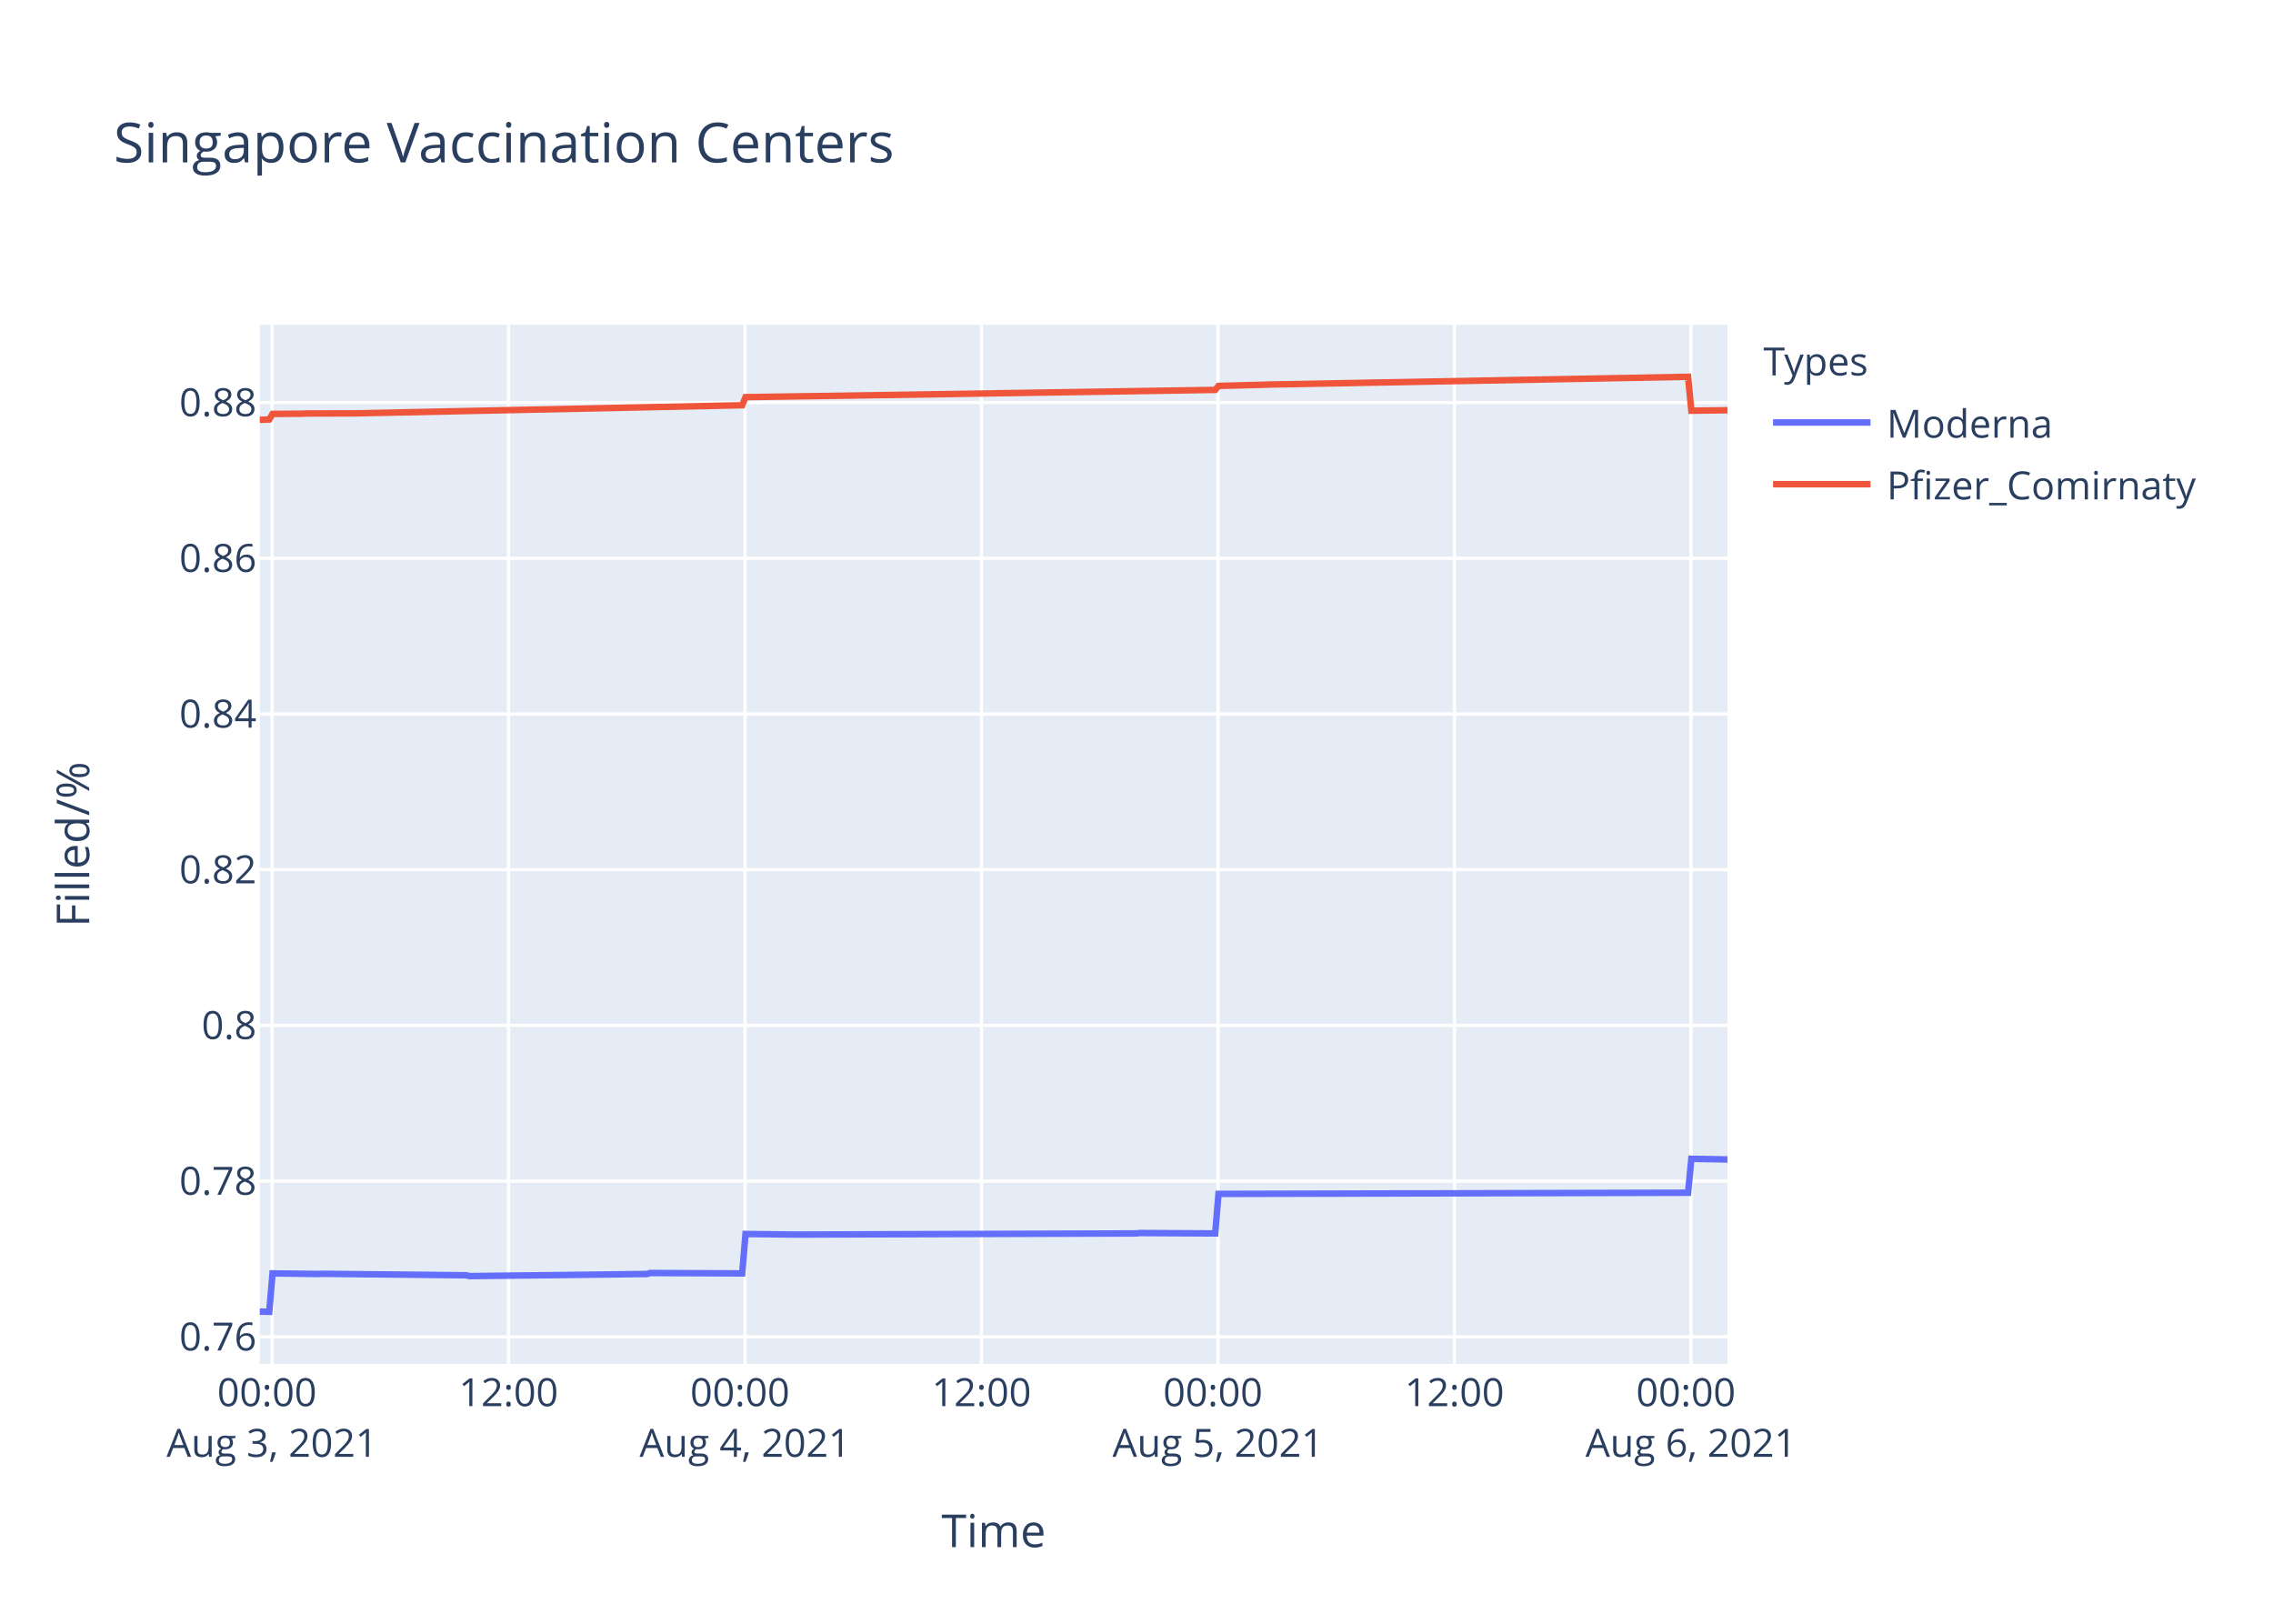
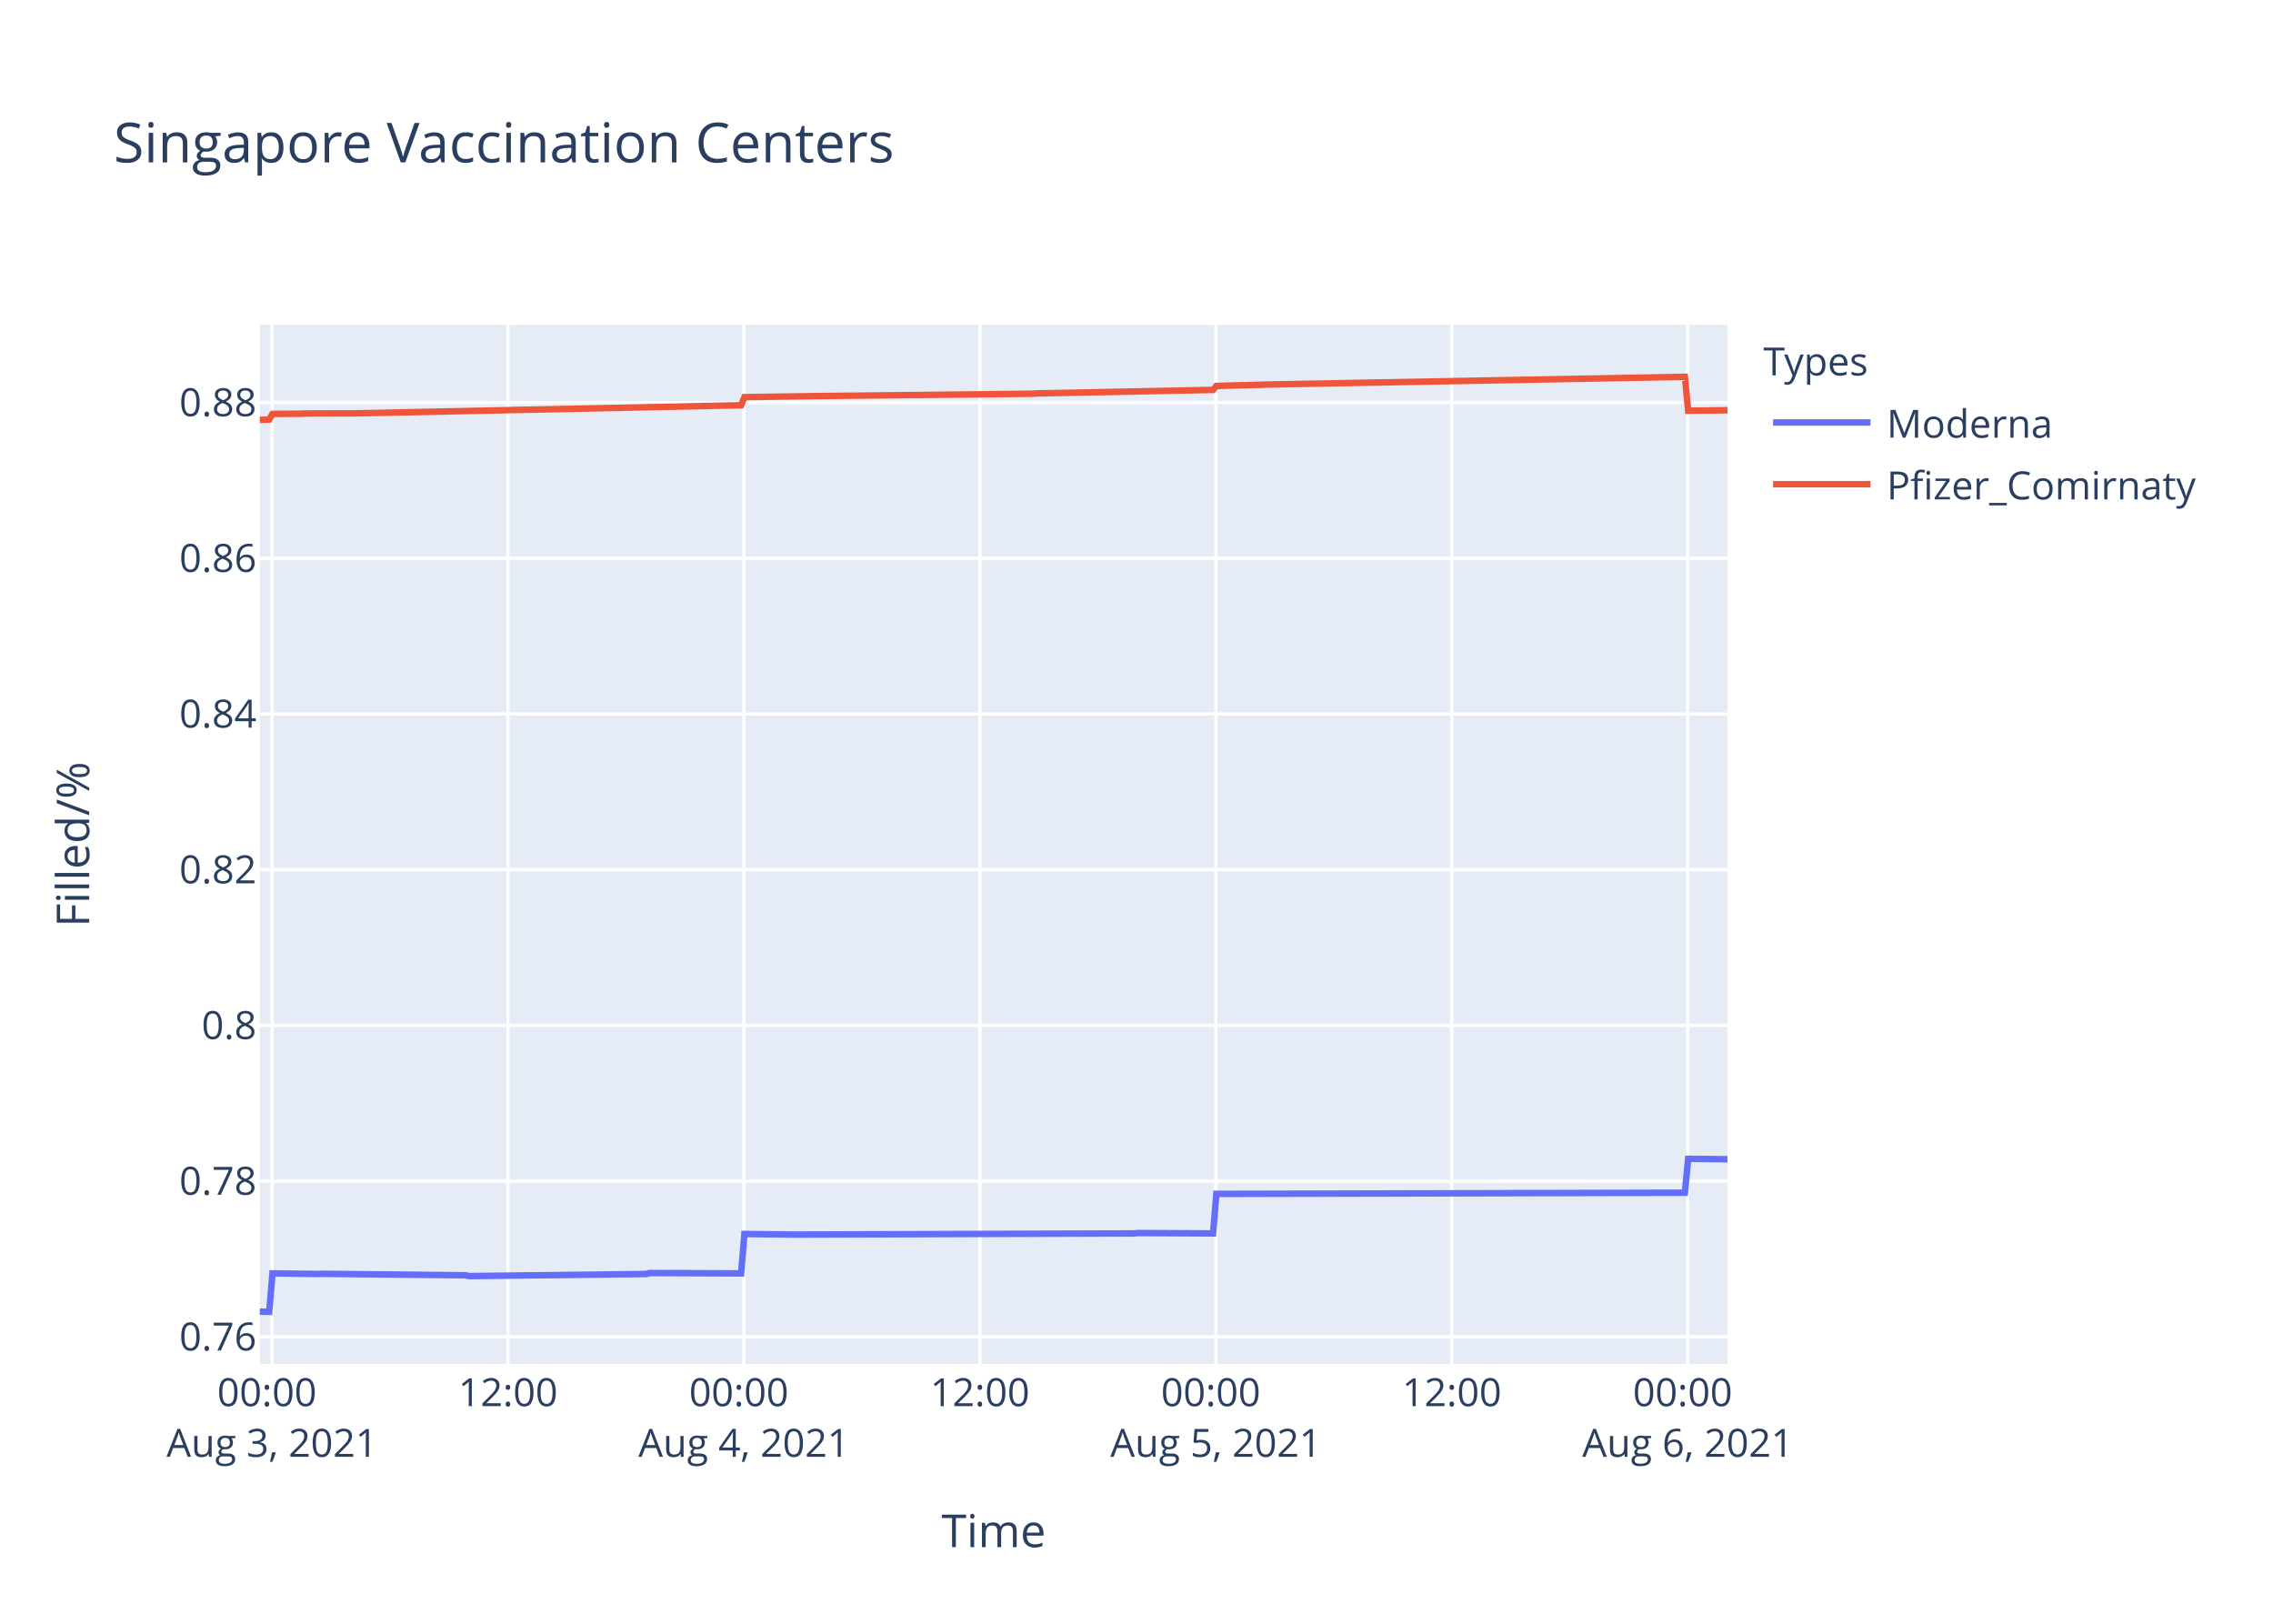
<svg xmlns="http://www.w3.org/2000/svg" class="main-svg" width="700" height="500" style="" viewBox="0 0 700 500">
  <rect x="0" y="0" width="700" height="500" style="fill: rgb(255, 255, 255); fill-opacity: 1;" />
-   <defs id="defs-24f34a">
+   <defs id="defs-aa55fe">
    <g class="clips">
-       <clipPath id="clip24f34axyplot" class="plotclip">
+       <clipPath id="clipaa55fexyplot" class="plotclip">
        <rect width="452" height="320" />
      </clipPath>
-       <clipPath class="axesclip" id="clip24f34ax">
+       <clipPath class="axesclip" id="clipaa55fex">
        <rect x="80" y="0" width="452" height="500" />
      </clipPath>
-       <clipPath class="axesclip" id="clip24f34ay">
+       <clipPath class="axesclip" id="clipaa55fey">
        <rect x="0" y="100" width="700" height="320" />
      </clipPath>
-       <clipPath class="axesclip" id="clip24f34axy">
+       <clipPath class="axesclip" id="clipaa55fexy">
        <rect x="80" y="100" width="452" height="320" />
      </clipPath>
    </g>
    <g class="gradients" />
  </defs>
  <g class="bglayer">
    <rect class="bg" x="80" y="100" width="452" height="320" style="fill: rgb(229, 236, 246); fill-opacity: 1; stroke-width: 0;" />
  </g>
  <g class="layer-below">
    <g class="imagelayer" />
    <g class="shapelayer" />
  </g>
  <g class="cartesianlayer">
    <g class="subplot xy">
      <g class="layer-subplot">
        <g class="shapelayer" />
        <g class="imagelayer" />
      </g>
      <g class="gridlayer">
        <g class="x">
-           <path class="xgrid crisp" transform="translate(83.78,0)" d="M0,100v320" style="stroke: rgb(255, 255, 255); stroke-opacity: 1; stroke-width: 1px;" />
-           <path class="xgrid crisp" transform="translate(156.61,0)" d="M0,100v320" style="stroke: rgb(255, 255, 255); stroke-opacity: 1; stroke-width: 1px;" />
-           <path class="xgrid crisp" transform="translate(229.44,0)" d="M0,100v320" style="stroke: rgb(255, 255, 255); stroke-opacity: 1; stroke-width: 1px;" />
-           <path class="xgrid crisp" transform="translate(302.26,0)" d="M0,100v320" style="stroke: rgb(255, 255, 255); stroke-opacity: 1; stroke-width: 1px;" />
-           <path class="xgrid crisp" transform="translate(375.09,0)" d="M0,100v320" style="stroke: rgb(255, 255, 255); stroke-opacity: 1; stroke-width: 1px;" />
-           <path class="xgrid crisp" transform="translate(447.92,0)" d="M0,100v320" style="stroke: rgb(255, 255, 255); stroke-opacity: 1; stroke-width: 1px;" />
-           <path class="xgrid crisp" transform="translate(520.75,0)" d="M0,100v320" style="stroke: rgb(255, 255, 255); stroke-opacity: 1; stroke-width: 1px;" />
+           <path class="xgrid crisp" transform="translate(83.77,0)" d="M0,100v320" style="stroke: rgb(255, 255, 255); stroke-opacity: 1; stroke-width: 1px;" />
+           <path class="xgrid crisp" transform="translate(156.44,0)" d="M0,100v320" style="stroke: rgb(255, 255, 255); stroke-opacity: 1; stroke-width: 1px;" />
+           <path class="xgrid crisp" transform="translate(229.1,0)" d="M0,100v320" style="stroke: rgb(255, 255, 255); stroke-opacity: 1; stroke-width: 1px;" />
+           <path class="xgrid crisp" transform="translate(301.77,0)" d="M0,100v320" style="stroke: rgb(255, 255, 255); stroke-opacity: 1; stroke-width: 1px;" />
+           <path class="xgrid crisp" transform="translate(374.43,0)" d="M0,100v320" style="stroke: rgb(255, 255, 255); stroke-opacity: 1; stroke-width: 1px;" />
+           <path class="xgrid crisp" transform="translate(447.1,0)" d="M0,100v320" style="stroke: rgb(255, 255, 255); stroke-opacity: 1; stroke-width: 1px;" />
+           <path class="xgrid crisp" transform="translate(519.76,0)" d="M0,100v320" style="stroke: rgb(255, 255, 255); stroke-opacity: 1; stroke-width: 1px;" />
        </g>
        <g class="y">
          <path class="ygrid crisp" transform="translate(0,411.65)" d="M80,0h452" style="stroke: rgb(255, 255, 255); stroke-opacity: 1; stroke-width: 1px;" />
          <path class="ygrid crisp" transform="translate(0,363.7)" d="M80,0h452" style="stroke: rgb(255, 255, 255); stroke-opacity: 1; stroke-width: 1px;" />
          <path class="ygrid crisp" transform="translate(0,315.75)" d="M80,0h452" style="stroke: rgb(255, 255, 255); stroke-opacity: 1; stroke-width: 1px;" />
          <path class="ygrid crisp" transform="translate(0,267.8)" d="M80,0h452" style="stroke: rgb(255, 255, 255); stroke-opacity: 1; stroke-width: 1px;" />
          <path class="ygrid crisp" transform="translate(0,219.85)" d="M80,0h452" style="stroke: rgb(255, 255, 255); stroke-opacity: 1; stroke-width: 1px;" />
          <path class="ygrid crisp" transform="translate(0,171.91)" d="M80,0h452" style="stroke: rgb(255, 255, 255); stroke-opacity: 1; stroke-width: 1px;" />
          <path class="ygrid crisp" transform="translate(0,123.96)" d="M80,0h452" style="stroke: rgb(255, 255, 255); stroke-opacity: 1; stroke-width: 1px;" />
        </g>
      </g>
      <g class="zerolinelayer" />
      <path class="xlines-below" />
      <path class="ylines-below" />
      <g class="overlines-below" />
      <g class="xaxislayer-below" />
      <g class="yaxislayer-below" />
      <g class="overaxes-below" />
-       <g class="plot" transform="translate(80,100)" clip-path="url('#clip24f34axyplot')">
+       <g class="plot" transform="translate(80,100)" clip-path="url('#clipaa55fexyplot')">
        <g class="scatterlayer mlayer">
-           <g class="trace scatter trace9f6326" style="stroke-miterlimit: 2; opacity: 1;">
+           <g class="trace scatter tracec8514a" style="stroke-miterlimit: 2; opacity: 1;">
            <g class="fills" />
            <g class="errorbars" />
            <g class="lines">
-               <path class="js-line" d="M0,303.88L2.91,303.94L3.93,292.12L18.09,292.3L19.1,292.24L63.61,292.71L64.62,292.95L119.24,292.3L120.25,292L148.57,292.12L149.59,279.98L164.75,280.16L165.77,280.16L269.97,279.81L270.98,279.69L294.24,279.81L295.25,267.64L439.86,267.28L440.87,256.84L452,257.03" style="vector-effect: non-scaling-stroke; fill: none; stroke: rgb(99, 110, 250); stroke-opacity: 1; stroke-width: 2px; opacity: 1;" />
+               <path class="js-line" d="M0,303.88L2.91,303.94L3.92,292.12L18.05,292.3L19.06,292.24L63.46,292.71L64.47,292.95L118.97,292.3L119.98,292L148.24,292.12L149.25,279.98L164.38,280.16L165.4,280.16L269.37,279.81L270.37,279.69L293.58,279.81L294.59,267.64L438.88,267.28L439.89,256.84L452,256.97" style="vector-effect: non-scaling-stroke; fill: none; stroke: rgb(99, 110, 250); stroke-opacity: 1; stroke-width: 2px; opacity: 1;" />
            </g>
            <g class="points" />
            <g class="text" />
          </g>
-           <g class="trace scatter tracee37b30" style="stroke-miterlimit: 2; opacity: 1;">
+           <g class="trace scatter traceb33dfe" style="stroke-miterlimit: 2; opacity: 1;">
            <g class="fills" />
            <g class="errorbars" />
            <g class="lines">
-               <path class="js-line" d="M0,29.28L2.91,29.18L3.93,27.46L13.03,27.39L14.05,27.33L28.21,27.29L29.22,27.29L148.57,24.79L149.59,22.29L169.82,21.99L170.83,21.98L294.24,20.06L295.25,18.84L309.41,18.47L310.42,18.42L439.86,16.03L440.87,26.47L452,26.32" style="vector-effect: non-scaling-stroke; fill: none; stroke: rgb(239, 85, 59); stroke-opacity: 1; stroke-width: 2px; opacity: 1;" />
+               <path class="js-line" d="M0,29.28L2.91,29.18L3.92,27.46L13,27.39L14.01,27.33L28.14,27.29L29.15,27.29L148.24,24.79L149.25,22.29L170.44,21.98L171.45,21.96L238.08,21.24L239.08,21.15L293.58,20.06L294.59,18.84L308.72,18.47L309.73,18.42L438.88,16.03L439.89,26.47L452,26.32" style="vector-effect: non-scaling-stroke; fill: none; stroke: rgb(239, 85, 59); stroke-opacity: 1; stroke-width: 2px; opacity: 1;" />
            </g>
            <g class="points" />
            <g class="text" />
          </g>
        </g>
      </g>
      <g class="overplot" />
      <path class="xlines-above crisp" d="M0,0" style="fill: none;" />
      <path class="ylines-above crisp" d="M0,0" style="fill: none;" />
      <g class="overlines-above" />
      <g class="xaxislayer-above">
        <g class="xtick">
-           <text text-anchor="middle" x="0" y="433" transform="translate(83.78,0)" style="font-family: 'Open Sans', verdana, arial, sans-serif; font-size: 12px; fill: rgb(42, 63, 95); fill-opacity: 1; white-space: pre;">
+           <text text-anchor="middle" x="0" y="433" transform="translate(83.77,0)" style="font-family: 'Open Sans', verdana, arial, sans-serif; font-size: 12px; fill: rgb(42, 63, 95); fill-opacity: 1; white-space: pre;">
            <tspan class="line" dy="0em" x="0" y="433">00:00</tspan>
            <tspan class="line" dy="1.3em" x="0" y="433">Aug 3, 2021</tspan>
          </text>
        </g>
        <g class="xtick">
-           <text text-anchor="middle" x="0" y="433" transform="translate(156.61,0)" style="font-family: 'Open Sans', verdana, arial, sans-serif; font-size: 12px; fill: rgb(42, 63, 95); fill-opacity: 1; white-space: pre;">12:00</text>
-         </g>
-         <g class="xtick">
-           <text text-anchor="middle" x="0" y="433" transform="translate(229.44,0)" style="font-family: 'Open Sans', verdana, arial, sans-serif; font-size: 12px; fill: rgb(42, 63, 95); fill-opacity: 1; white-space: pre;">
+           <text text-anchor="middle" x="0" y="433" transform="translate(156.44,0)" style="font-family: 'Open Sans', verdana, arial, sans-serif; font-size: 12px; fill: rgb(42, 63, 95); fill-opacity: 1; white-space: pre;">12:00</text>
+         </g>
+         <g class="xtick">
+           <text text-anchor="middle" x="0" y="433" transform="translate(229.1,0)" style="font-family: 'Open Sans', verdana, arial, sans-serif; font-size: 12px; fill: rgb(42, 63, 95); fill-opacity: 1; white-space: pre;">
            <tspan class="line" dy="0em" x="0" y="433">00:00</tspan>
            <tspan class="line" dy="1.3em" x="0" y="433">Aug 4, 2021</tspan>
          </text>
        </g>
        <g class="xtick">
-           <text text-anchor="middle" x="0" y="433" transform="translate(302.26,0)" style="font-family: 'Open Sans', verdana, arial, sans-serif; font-size: 12px; fill: rgb(42, 63, 95); fill-opacity: 1; white-space: pre;">12:00</text>
-         </g>
-         <g class="xtick">
-           <text text-anchor="middle" x="0" y="433" transform="translate(375.09,0)" style="font-family: 'Open Sans', verdana, arial, sans-serif; font-size: 12px; fill: rgb(42, 63, 95); fill-opacity: 1; white-space: pre;">
+           <text text-anchor="middle" x="0" y="433" transform="translate(301.77,0)" style="font-family: 'Open Sans', verdana, arial, sans-serif; font-size: 12px; fill: rgb(42, 63, 95); fill-opacity: 1; white-space: pre;">12:00</text>
+         </g>
+         <g class="xtick">
+           <text text-anchor="middle" x="0" y="433" transform="translate(374.43,0)" style="font-family: 'Open Sans', verdana, arial, sans-serif; font-size: 12px; fill: rgb(42, 63, 95); fill-opacity: 1; white-space: pre;">
            <tspan class="line" dy="0em" x="0" y="433">00:00</tspan>
            <tspan class="line" dy="1.3em" x="0" y="433">Aug 5, 2021</tspan>
          </text>
        </g>
        <g class="xtick">
-           <text text-anchor="middle" x="0" y="433" transform="translate(447.92,0)" style="font-family: 'Open Sans', verdana, arial, sans-serif; font-size: 12px; fill: rgb(42, 63, 95); fill-opacity: 1; white-space: pre;">12:00</text>
-         </g>
-         <g class="xtick">
-           <text text-anchor="middle" x="0" y="433" transform="translate(520.75,0)" style="font-family: 'Open Sans', verdana, arial, sans-serif; font-size: 12px; fill: rgb(42, 63, 95); fill-opacity: 1; white-space: pre;">
+           <text text-anchor="middle" x="0" y="433" transform="translate(447.1,0)" style="font-family: 'Open Sans', verdana, arial, sans-serif; font-size: 12px; fill: rgb(42, 63, 95); fill-opacity: 1; white-space: pre;">12:00</text>
+         </g>
+         <g class="xtick">
+           <text text-anchor="middle" x="0" y="433" transform="translate(519.76,0)" style="font-family: 'Open Sans', verdana, arial, sans-serif; font-size: 12px; fill: rgb(42, 63, 95); fill-opacity: 1; white-space: pre;">
            <tspan class="line" dy="0em" x="0" y="433">00:00</tspan>
            <tspan class="line" dy="1.3em" x="0" y="433">Aug 6, 2021</tspan>
          </text>
        </g>
      </g>
      <g class="yaxislayer-above">
        <g class="ytick">
          <text text-anchor="end" x="79" y="4.2" transform="translate(0,411.65)" style="font-family: 'Open Sans', verdana, arial, sans-serif; font-size: 12px; fill: rgb(42, 63, 95); fill-opacity: 1; white-space: pre;">0.76</text>
        </g>
        <g class="ytick">
          <text text-anchor="end" x="79" y="4.2" transform="translate(0,363.7)" style="font-family: 'Open Sans', verdana, arial, sans-serif; font-size: 12px; fill: rgb(42, 63, 95); fill-opacity: 1; white-space: pre;">0.78</text>
        </g>
        <g class="ytick">
          <text text-anchor="end" x="79" y="4.2" transform="translate(0,315.75)" style="font-family: 'Open Sans', verdana, arial, sans-serif; font-size: 12px; fill: rgb(42, 63, 95); fill-opacity: 1; white-space: pre;">0.8</text>
        </g>
        <g class="ytick">
          <text text-anchor="end" x="79" y="4.2" transform="translate(0,267.8)" style="font-family: 'Open Sans', verdana, arial, sans-serif; font-size: 12px; fill: rgb(42, 63, 95); fill-opacity: 1; white-space: pre;">0.82</text>
        </g>
        <g class="ytick">
          <text text-anchor="end" x="79" y="4.2" transform="translate(0,219.85)" style="font-family: 'Open Sans', verdana, arial, sans-serif; font-size: 12px; fill: rgb(42, 63, 95); fill-opacity: 1; white-space: pre;">0.84</text>
        </g>
        <g class="ytick">
          <text text-anchor="end" x="79" y="4.2" transform="translate(0,171.91)" style="font-family: 'Open Sans', verdana, arial, sans-serif; font-size: 12px; fill: rgb(42, 63, 95); fill-opacity: 1; white-space: pre;">0.86</text>
        </g>
        <g class="ytick">
          <text text-anchor="end" x="79" y="4.2" transform="translate(0,123.96)" style="font-family: 'Open Sans', verdana, arial, sans-serif; font-size: 12px; fill: rgb(42, 63, 95); fill-opacity: 1; white-space: pre;">0.88</text>
        </g>
      </g>
      <g class="overaxes-above" />
    </g>
  </g>
  <g class="polarlayer" />
  <g class="ternarylayer" />
  <g class="geolayer" />
  <g class="funnelarealayer" />
  <g class="pielayer" />
  <g class="treemaplayer" />
  <g class="sunburstlayer" />
  <g class="glimages" />
-   <defs id="topdefs-24f34a">
+   <defs id="topdefs-aa55fe">
    <g class="clips" />
-     <clipPath id="legend24f34a">
+     <clipPath id="legendaa55fe">
      <rect width="147" height="64" x="0" y="0" />
    </clipPath>
  </defs>
  <g class="layer-above">
    <g class="imagelayer" />
    <g class="shapelayer" />
  </g>
  <g class="infolayer">
    <g class="legend" pointer-events="all" transform="translate(541.04,100)">
      <rect class="bg" shape-rendering="crispEdges" width="147" height="64" x="0" y="0" style="stroke: rgb(68, 68, 68); stroke-opacity: 1; fill: rgb(255, 255, 255); fill-opacity: 1; stroke-width: 0px;" />
-       <g class="scrollbox" transform="" clip-path="url('#legend24f34a')">
+       <g class="scrollbox" transform="" clip-path="url('#legendaa55fe')">
        <text class="legendtitletext" text-anchor="start" x="2" y="15.6" style="font-family: 'Open Sans', verdana, arial, sans-serif; font-size: 12px; fill: rgb(42, 63, 95); fill-opacity: 1; white-space: pre;">Types</text>
        <g class="groups" transform="">
          <g class="traces" transform="translate(0,30.1)" style="opacity: 1;">
            <text class="legendtext" text-anchor="start" x="40" y="4.68" style="font-family: 'Open Sans', verdana, arial, sans-serif; font-size: 12px; fill: rgb(42, 63, 95); fill-opacity: 1; white-space: pre;">Moderna</text>
            <g class="layers" style="opacity: 1;">
              <g class="legendfill" />
              <g class="legendlines">
                <path class="js-line" d="M5,0h30" style="fill: none; stroke: rgb(99, 110, 250); stroke-opacity: 1; stroke-width: 2px;" />
              </g>
              <g class="legendsymbols">
                <g class="legendpoints" />
              </g>
            </g>
            <rect class="legendtoggle" x="0" y="-9.5" width="141.656" height="19" style="fill: rgb(0, 0, 0); fill-opacity: 0;" />
          </g>
        </g>
        <g class="groups" transform="">
          <g class="traces" transform="translate(0,49.1)" style="opacity: 1;">
            <text class="legendtext" text-anchor="start" x="40" y="4.68" style="font-family: 'Open Sans', verdana, arial, sans-serif; font-size: 12px; fill: rgb(42, 63, 95); fill-opacity: 1; white-space: pre;">Pfizer_Comirnaty</text>
            <g class="layers" style="opacity: 1;">
              <g class="legendfill" />
              <g class="legendlines">
                <path class="js-line" d="M5,0h30" style="fill: none; stroke: rgb(239, 85, 59); stroke-opacity: 1; stroke-width: 2px;" />
              </g>
              <g class="legendsymbols">
                <g class="legendpoints" />
              </g>
            </g>
            <rect class="legendtoggle" x="0" y="-9.5" width="141.656" height="19" style="fill: rgb(0, 0, 0); fill-opacity: 0;" />
          </g>
        </g>
      </g>
      <rect class="scrollbar" rx="20" ry="3" width="0" height="0" x="0" y="0" style="fill: rgb(128, 139, 164); fill-opacity: 1;" />
    </g>
    <g class="g-gtitle">
      <text class="gtitle" x="35" y="50" text-anchor="start" dy="0em" style="font-family: 'Open Sans', verdana, arial, sans-serif; font-size: 17px; fill: rgb(42, 63, 95); opacity: 1; font-weight: normal; white-space: pre;">Singapore Vaccination Centers</text>
    </g>
    <g class="g-xtitle">
      <text class="xtitle" x="306" y="476.409" text-anchor="middle" style="font-family: 'Open Sans', verdana, arial, sans-serif; font-size: 14px; fill: rgb(42, 63, 95); opacity: 1; font-weight: normal; white-space: pre;">Time</text>
    </g>
    <g class="g-ytitle">
      <text class="ytitle" transform="rotate(-90,27.48125,260)" x="27.481" y="260" text-anchor="middle" style="font-family: 'Open Sans', verdana, arial, sans-serif; font-size: 14px; fill: rgb(42, 63, 95); opacity: 1; font-weight: normal; white-space: pre;">Filled/%</text>
    </g>
  </g>
</svg>
